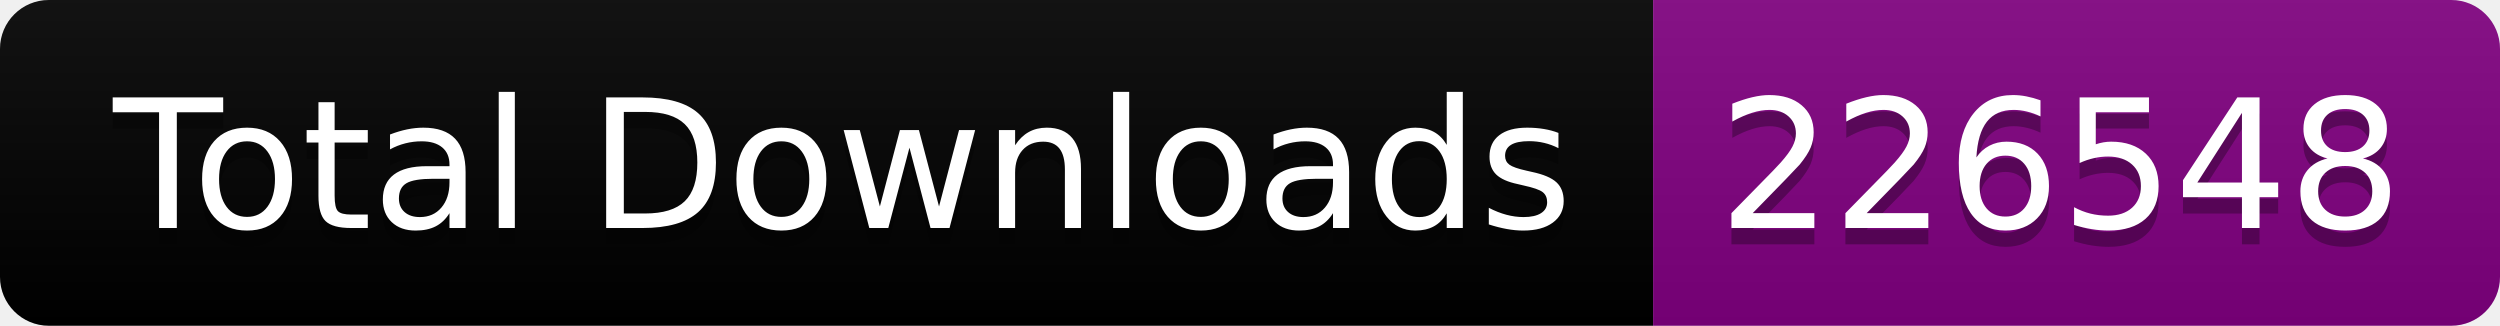
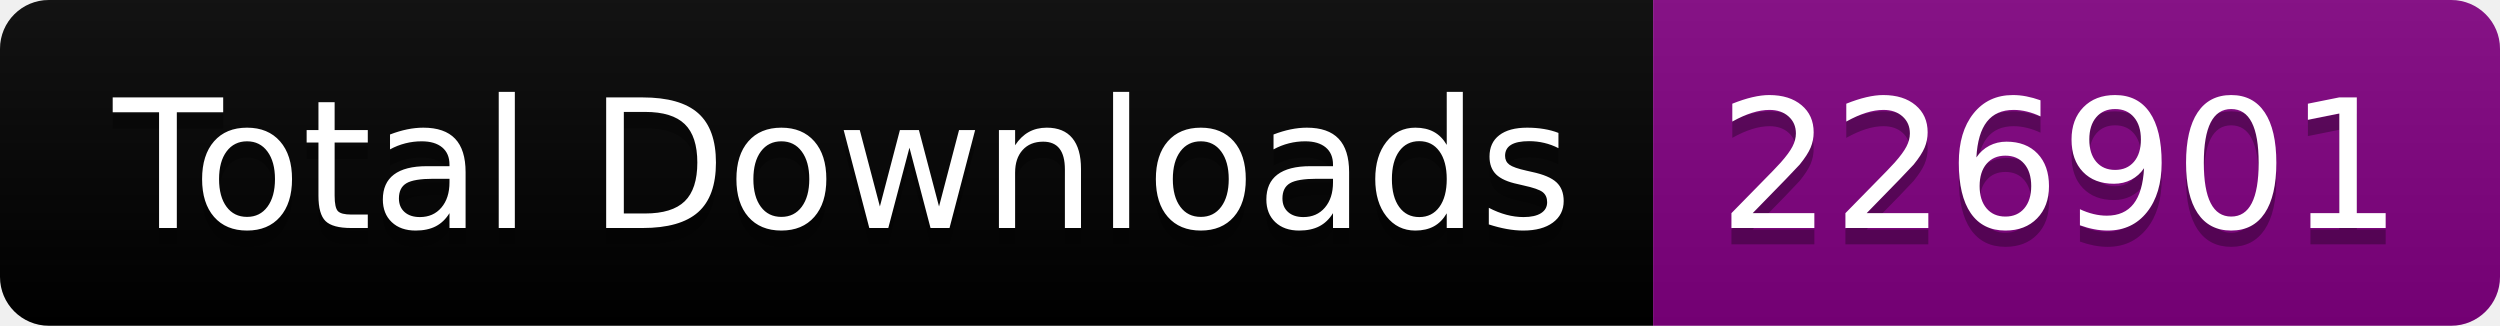
<svg xmlns="http://www.w3.org/2000/svg" width="153.5" height="20">
  <linearGradient id="smooth" x2="0" y2="100%">
    <stop offset="0" stop-color="#bbb" stop-opacity=".1" />
    <stop offset="1" stop-opacity=".1" />
  </linearGradient>
  <clipPath id="round">
    <rect width="153.5" height="20" rx="3" fill="#fff" />
  </clipPath>
  <g clip-path="url(#round)">
    <rect width="101.5" height="20" fill="black" />
    <rect x="101.5" width="52.0" height="20" fill="purple" />
    <rect width="153.5" height="20" fill="url(#smooth)" />
  </g>
  <g fill="#fff" text-anchor="middle" font-family="DejaVu Sans,Verdana,Geneva,sans-serif" font-size="110">
    <text x="517.5" y="150" fill="#010101" fill-opacity=".3" transform="scale(0.1)" textLength="915.0" lengthAdjust="spacing">Total Downloads</text>
    <text x="517.5" y="140" transform="scale(0.1)" textLength="915.0" lengthAdjust="spacing">Total Downloads</text>
-     <text x="1265.0" y="150" fill="#010101" fill-opacity=".3" transform="scale(0.1)" textLength="420.0" lengthAdjust="spacing">226548</text>
-     <text x="1265.0" y="140" transform="scale(0.1)" textLength="420.0" lengthAdjust="spacing">226548</text>
+     <text x="1265.0" y="150" fill="#010101" fill-opacity=".3" transform="scale(0.1)" textLength="420.0" lengthAdjust="spacing">226901</text>
+     <text x="1265.0" y="140" transform="scale(0.1)" textLength="420.0" lengthAdjust="spacing">226901</text>
  </g>
</svg>
